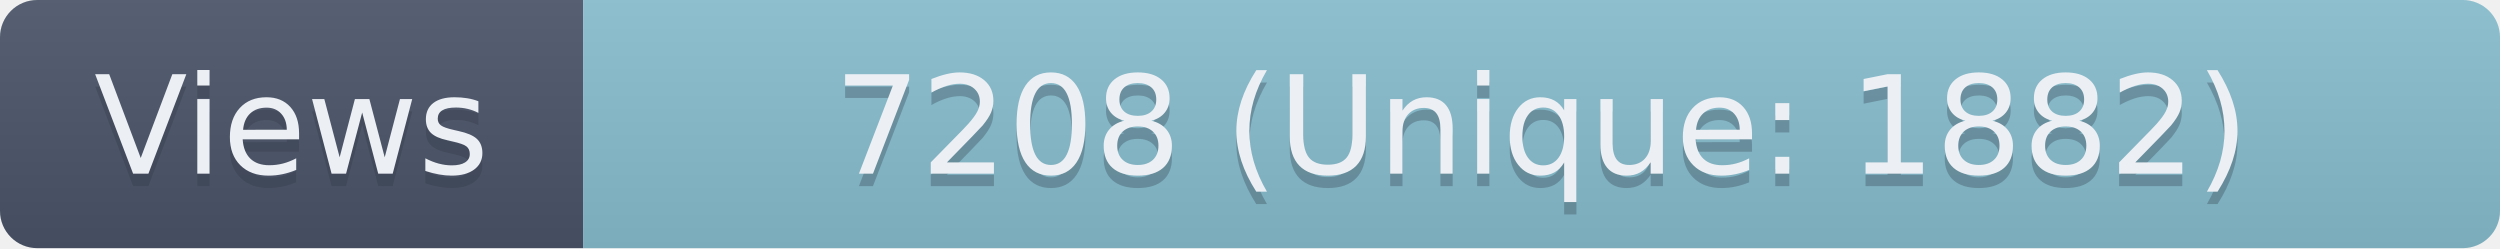
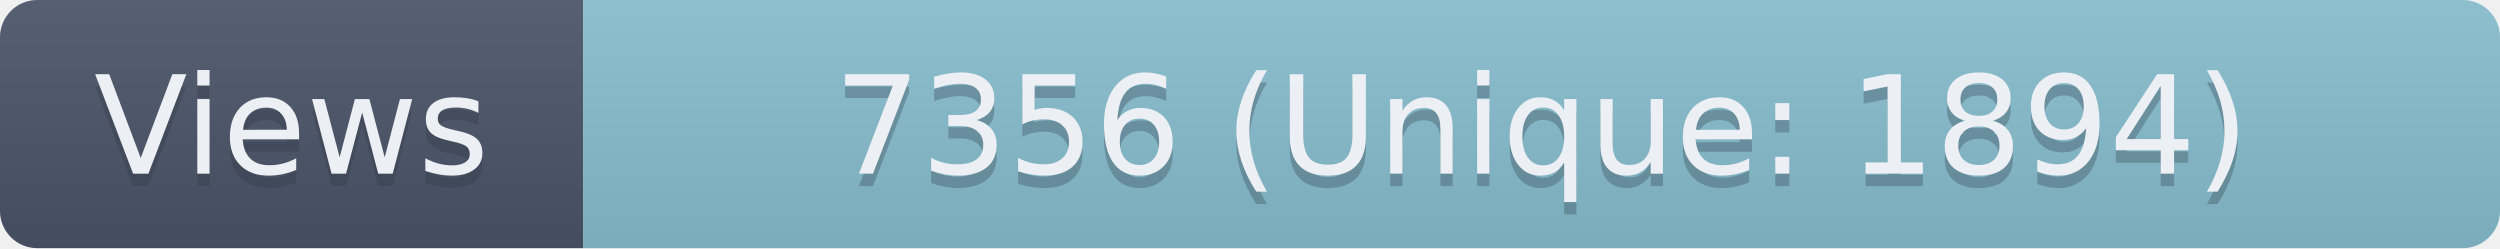
- <svg xmlns="http://www.w3.org/2000/svg" width="201.5" height="20" role="img" aria-label="Views: 7208 (Unique: 1882)">
+ <svg xmlns="http://www.w3.org/2000/svg" width="201.5" height="20" role="img" aria-label="Views: 7356 (Unique: 1894)">
  <linearGradient id="s" x2="0" y2="100%">
    <stop offset="0" stop-color="#bbb" stop-opacity=".1" />
    <stop offset="1" stop-opacity=".1" />
  </linearGradient>
  <clipPath id="r">
    <rect width="201.5" height="20" rx="3" fill="#fff" />
  </clipPath>
  <g clip-path="url(#r)">
    <rect width="47" height="20" fill="#4C566A" />
    <rect x="47" width="154.5" height="20" fill="#88C0D0" />
    <rect width="201.5" height="20" fill="url(#s)" />
  </g>
  <g fill="#ECEFF4" text-anchor="middle" font-family="Verdana,Geneva,DejaVu Sans,sans-serif" text-rendering="geometricPrecision" font-size="110">
    <text aria-hidden="true" x="235" y="150" fill="#2E3440" fill-opacity=".3" transform="scale(.1)" textLength="370">Views</text>
    <text x="235" y="140" transform="scale(.1)" textLength="370">Views</text>
-     <text aria-hidden="true" x="1242.5" y="150" fill="#2E3440" fill-opacity=".3" transform="scale(.1)" textLength="1445">7208 (Unique: 1882)</text>
-     <text x="1242.5" y="140" transform="scale(.1)" textLength="1445">7208 (Unique: 1882)</text>
+     <text aria-hidden="true" x="1242.5" y="150" fill="#2E3440" fill-opacity=".3" transform="scale(.1)" textLength="1445">7356 (Unique: 1894)</text>
+     <text x="1242.5" y="140" transform="scale(.1)" textLength="1445">7356 (Unique: 1894)</text>
  </g>
</svg>
